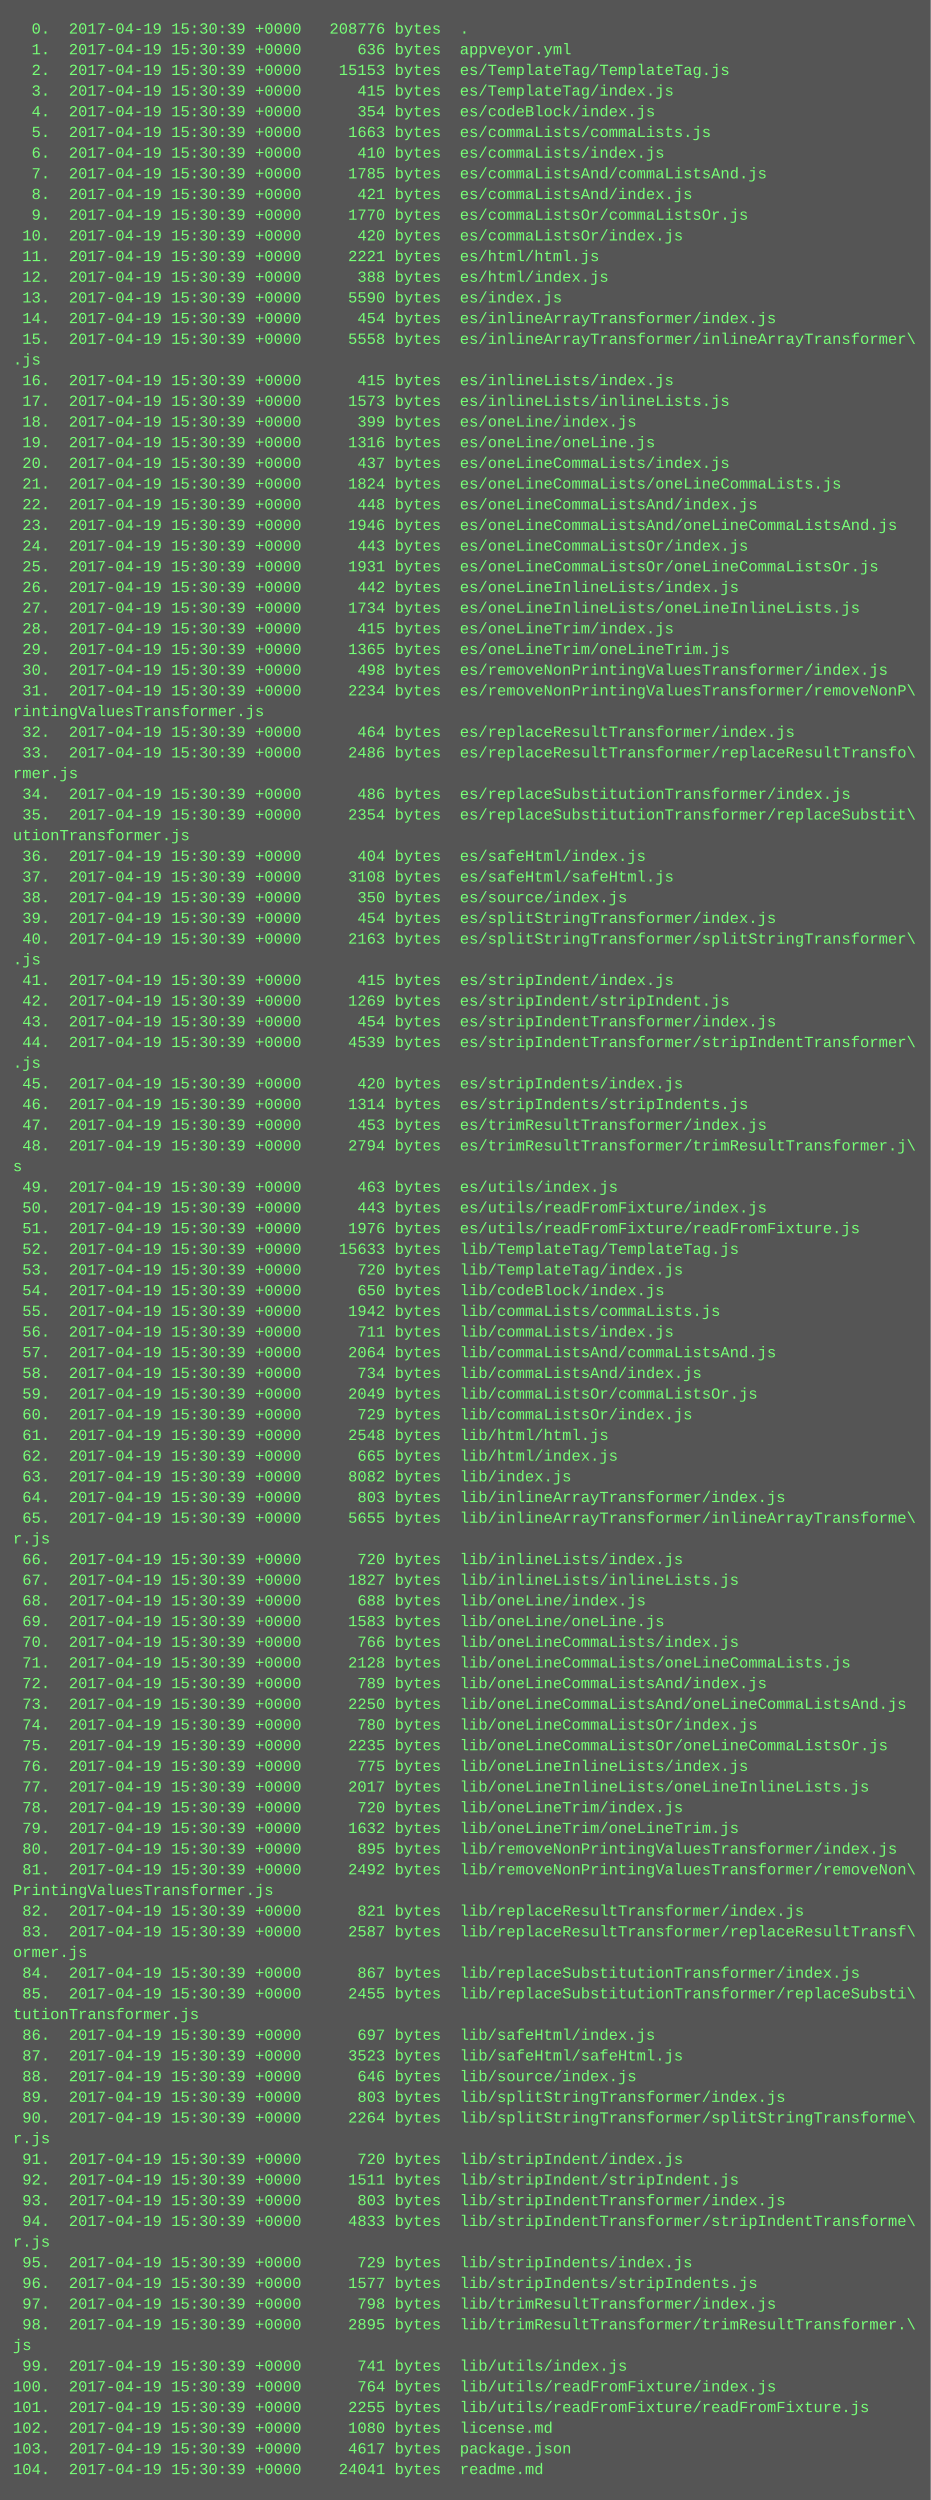
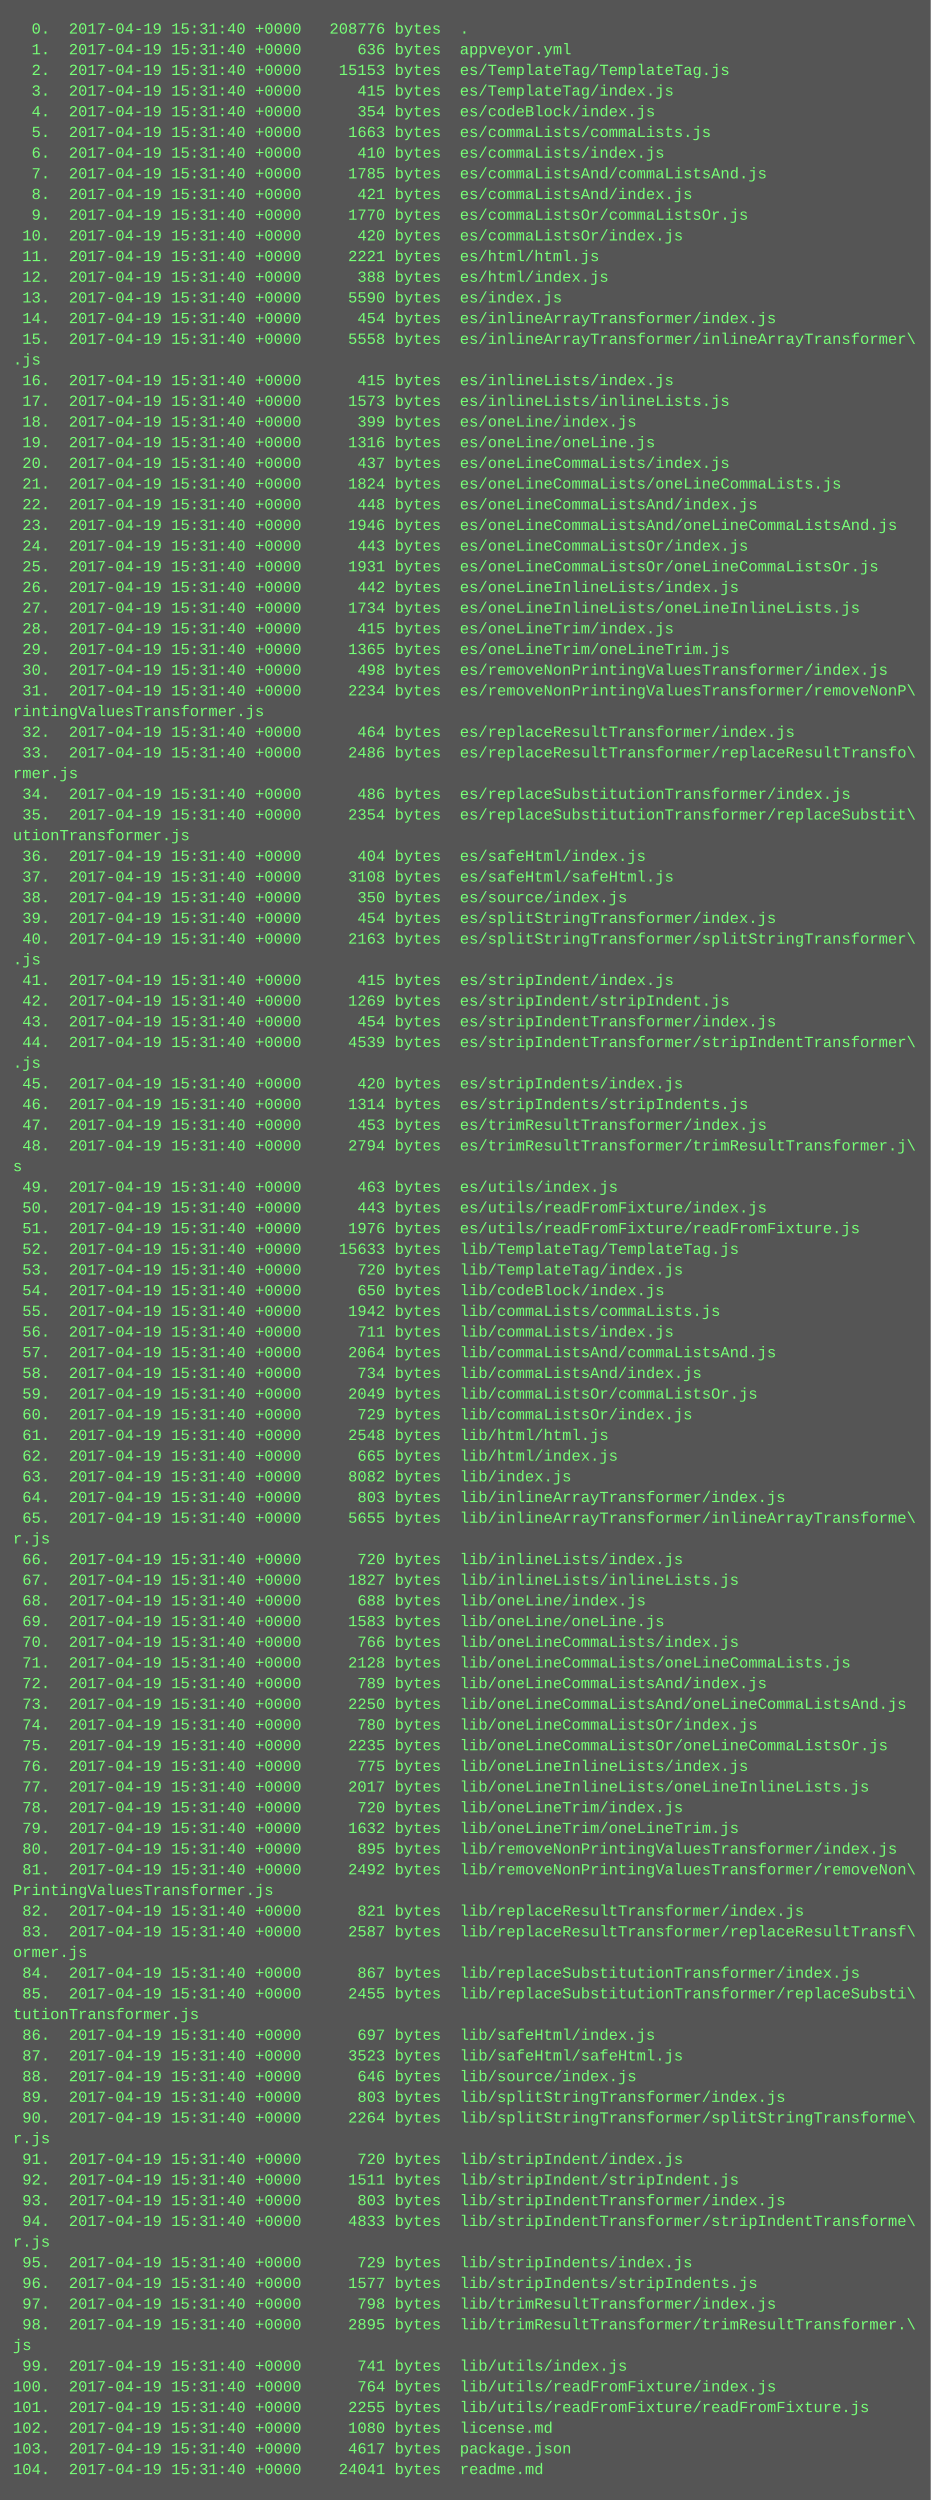
<svg xmlns="http://www.w3.org/2000/svg" height="1934" width="720">
  <rect height="1934" fill="#555" width="720" />
  <text fill="#7f7" font-family="Courier New" font-size="12" xml:space="preserve">
-     <tspan x="10" y="26">  0.  2017-04-19 15:30:39 +0000   208776 bytes  .</tspan>
-     <tspan x="10" y="42">  1.  2017-04-19 15:30:39 +0000      636 bytes  appveyor.yml</tspan>
-     <tspan x="10" y="58">  2.  2017-04-19 15:30:39 +0000    15153 bytes  es/TemplateTag/TemplateTag.js</tspan>
-     <tspan x="10" y="74">  3.  2017-04-19 15:30:39 +0000      415 bytes  es/TemplateTag/index.js</tspan>
-     <tspan x="10" y="90">  4.  2017-04-19 15:30:39 +0000      354 bytes  es/codeBlock/index.js</tspan>
-     <tspan x="10" y="106">  5.  2017-04-19 15:30:39 +0000     1663 bytes  es/commaLists/commaLists.js</tspan>
-     <tspan x="10" y="122">  6.  2017-04-19 15:30:39 +0000      410 bytes  es/commaLists/index.js</tspan>
-     <tspan x="10" y="138">  7.  2017-04-19 15:30:39 +0000     1785 bytes  es/commaListsAnd/commaListsAnd.js</tspan>
-     <tspan x="10" y="154">  8.  2017-04-19 15:30:39 +0000      421 bytes  es/commaListsAnd/index.js</tspan>
-     <tspan x="10" y="170">  9.  2017-04-19 15:30:39 +0000     1770 bytes  es/commaListsOr/commaListsOr.js</tspan>
-     <tspan x="10" y="186"> 10.  2017-04-19 15:30:39 +0000      420 bytes  es/commaListsOr/index.js</tspan>
-     <tspan x="10" y="202"> 11.  2017-04-19 15:30:39 +0000     2221 bytes  es/html/html.js</tspan>
-     <tspan x="10" y="218"> 12.  2017-04-19 15:30:39 +0000      388 bytes  es/html/index.js</tspan>
-     <tspan x="10" y="234"> 13.  2017-04-19 15:30:39 +0000     5590 bytes  es/index.js</tspan>
-     <tspan x="10" y="250"> 14.  2017-04-19 15:30:39 +0000      454 bytes  es/inlineArrayTransformer/index.js</tspan>
-     <tspan x="10" y="266"> 15.  2017-04-19 15:30:39 +0000     5558 bytes  es/inlineArrayTransformer/inlineArrayTransformer\</tspan>
+     <tspan x="10" y="26">  0.  2017-04-19 15:31:40 +0000   208776 bytes  .</tspan>
+     <tspan x="10" y="42">  1.  2017-04-19 15:31:40 +0000      636 bytes  appveyor.yml</tspan>
+     <tspan x="10" y="58">  2.  2017-04-19 15:31:40 +0000    15153 bytes  es/TemplateTag/TemplateTag.js</tspan>
+     <tspan x="10" y="74">  3.  2017-04-19 15:31:40 +0000      415 bytes  es/TemplateTag/index.js</tspan>
+     <tspan x="10" y="90">  4.  2017-04-19 15:31:40 +0000      354 bytes  es/codeBlock/index.js</tspan>
+     <tspan x="10" y="106">  5.  2017-04-19 15:31:40 +0000     1663 bytes  es/commaLists/commaLists.js</tspan>
+     <tspan x="10" y="122">  6.  2017-04-19 15:31:40 +0000      410 bytes  es/commaLists/index.js</tspan>
+     <tspan x="10" y="138">  7.  2017-04-19 15:31:40 +0000     1785 bytes  es/commaListsAnd/commaListsAnd.js</tspan>
+     <tspan x="10" y="154">  8.  2017-04-19 15:31:40 +0000      421 bytes  es/commaListsAnd/index.js</tspan>
+     <tspan x="10" y="170">  9.  2017-04-19 15:31:40 +0000     1770 bytes  es/commaListsOr/commaListsOr.js</tspan>
+     <tspan x="10" y="186"> 10.  2017-04-19 15:31:40 +0000      420 bytes  es/commaListsOr/index.js</tspan>
+     <tspan x="10" y="202"> 11.  2017-04-19 15:31:40 +0000     2221 bytes  es/html/html.js</tspan>
+     <tspan x="10" y="218"> 12.  2017-04-19 15:31:40 +0000      388 bytes  es/html/index.js</tspan>
+     <tspan x="10" y="234"> 13.  2017-04-19 15:31:40 +0000     5590 bytes  es/index.js</tspan>
+     <tspan x="10" y="250"> 14.  2017-04-19 15:31:40 +0000      454 bytes  es/inlineArrayTransformer/index.js</tspan>
+     <tspan x="10" y="266"> 15.  2017-04-19 15:31:40 +0000     5558 bytes  es/inlineArrayTransformer/inlineArrayTransformer\</tspan>
    <tspan x="10" y="282">.js</tspan>
-     <tspan x="10" y="298"> 16.  2017-04-19 15:30:39 +0000      415 bytes  es/inlineLists/index.js</tspan>
-     <tspan x="10" y="314"> 17.  2017-04-19 15:30:39 +0000     1573 bytes  es/inlineLists/inlineLists.js</tspan>
-     <tspan x="10" y="330"> 18.  2017-04-19 15:30:39 +0000      399 bytes  es/oneLine/index.js</tspan>
-     <tspan x="10" y="346"> 19.  2017-04-19 15:30:39 +0000     1316 bytes  es/oneLine/oneLine.js</tspan>
-     <tspan x="10" y="362"> 20.  2017-04-19 15:30:39 +0000      437 bytes  es/oneLineCommaLists/index.js</tspan>
-     <tspan x="10" y="378"> 21.  2017-04-19 15:30:39 +0000     1824 bytes  es/oneLineCommaLists/oneLineCommaLists.js</tspan>
-     <tspan x="10" y="394"> 22.  2017-04-19 15:30:39 +0000      448 bytes  es/oneLineCommaListsAnd/index.js</tspan>
-     <tspan x="10" y="410"> 23.  2017-04-19 15:30:39 +0000     1946 bytes  es/oneLineCommaListsAnd/oneLineCommaListsAnd.js</tspan>
-     <tspan x="10" y="426"> 24.  2017-04-19 15:30:39 +0000      443 bytes  es/oneLineCommaListsOr/index.js</tspan>
-     <tspan x="10" y="442"> 25.  2017-04-19 15:30:39 +0000     1931 bytes  es/oneLineCommaListsOr/oneLineCommaListsOr.js</tspan>
-     <tspan x="10" y="458"> 26.  2017-04-19 15:30:39 +0000      442 bytes  es/oneLineInlineLists/index.js</tspan>
-     <tspan x="10" y="474"> 27.  2017-04-19 15:30:39 +0000     1734 bytes  es/oneLineInlineLists/oneLineInlineLists.js</tspan>
-     <tspan x="10" y="490"> 28.  2017-04-19 15:30:39 +0000      415 bytes  es/oneLineTrim/index.js</tspan>
-     <tspan x="10" y="506"> 29.  2017-04-19 15:30:39 +0000     1365 bytes  es/oneLineTrim/oneLineTrim.js</tspan>
-     <tspan x="10" y="522"> 30.  2017-04-19 15:30:39 +0000      498 bytes  es/removeNonPrintingValuesTransformer/index.js</tspan>
-     <tspan x="10" y="538"> 31.  2017-04-19 15:30:39 +0000     2234 bytes  es/removeNonPrintingValuesTransformer/removeNonP\</tspan>
+     <tspan x="10" y="298"> 16.  2017-04-19 15:31:40 +0000      415 bytes  es/inlineLists/index.js</tspan>
+     <tspan x="10" y="314"> 17.  2017-04-19 15:31:40 +0000     1573 bytes  es/inlineLists/inlineLists.js</tspan>
+     <tspan x="10" y="330"> 18.  2017-04-19 15:31:40 +0000      399 bytes  es/oneLine/index.js</tspan>
+     <tspan x="10" y="346"> 19.  2017-04-19 15:31:40 +0000     1316 bytes  es/oneLine/oneLine.js</tspan>
+     <tspan x="10" y="362"> 20.  2017-04-19 15:31:40 +0000      437 bytes  es/oneLineCommaLists/index.js</tspan>
+     <tspan x="10" y="378"> 21.  2017-04-19 15:31:40 +0000     1824 bytes  es/oneLineCommaLists/oneLineCommaLists.js</tspan>
+     <tspan x="10" y="394"> 22.  2017-04-19 15:31:40 +0000      448 bytes  es/oneLineCommaListsAnd/index.js</tspan>
+     <tspan x="10" y="410"> 23.  2017-04-19 15:31:40 +0000     1946 bytes  es/oneLineCommaListsAnd/oneLineCommaListsAnd.js</tspan>
+     <tspan x="10" y="426"> 24.  2017-04-19 15:31:40 +0000      443 bytes  es/oneLineCommaListsOr/index.js</tspan>
+     <tspan x="10" y="442"> 25.  2017-04-19 15:31:40 +0000     1931 bytes  es/oneLineCommaListsOr/oneLineCommaListsOr.js</tspan>
+     <tspan x="10" y="458"> 26.  2017-04-19 15:31:40 +0000      442 bytes  es/oneLineInlineLists/index.js</tspan>
+     <tspan x="10" y="474"> 27.  2017-04-19 15:31:40 +0000     1734 bytes  es/oneLineInlineLists/oneLineInlineLists.js</tspan>
+     <tspan x="10" y="490"> 28.  2017-04-19 15:31:40 +0000      415 bytes  es/oneLineTrim/index.js</tspan>
+     <tspan x="10" y="506"> 29.  2017-04-19 15:31:40 +0000     1365 bytes  es/oneLineTrim/oneLineTrim.js</tspan>
+     <tspan x="10" y="522"> 30.  2017-04-19 15:31:40 +0000      498 bytes  es/removeNonPrintingValuesTransformer/index.js</tspan>
+     <tspan x="10" y="538"> 31.  2017-04-19 15:31:40 +0000     2234 bytes  es/removeNonPrintingValuesTransformer/removeNonP\</tspan>
    <tspan x="10" y="554">rintingValuesTransformer.js</tspan>
-     <tspan x="10" y="570"> 32.  2017-04-19 15:30:39 +0000      464 bytes  es/replaceResultTransformer/index.js</tspan>
-     <tspan x="10" y="586"> 33.  2017-04-19 15:30:39 +0000     2486 bytes  es/replaceResultTransformer/replaceResultTransfo\</tspan>
+     <tspan x="10" y="570"> 32.  2017-04-19 15:31:40 +0000      464 bytes  es/replaceResultTransformer/index.js</tspan>
+     <tspan x="10" y="586"> 33.  2017-04-19 15:31:40 +0000     2486 bytes  es/replaceResultTransformer/replaceResultTransfo\</tspan>
    <tspan x="10" y="602">rmer.js</tspan>
-     <tspan x="10" y="618"> 34.  2017-04-19 15:30:39 +0000      486 bytes  es/replaceSubstitutionTransformer/index.js</tspan>
-     <tspan x="10" y="634"> 35.  2017-04-19 15:30:39 +0000     2354 bytes  es/replaceSubstitutionTransformer/replaceSubstit\</tspan>
+     <tspan x="10" y="618"> 34.  2017-04-19 15:31:40 +0000      486 bytes  es/replaceSubstitutionTransformer/index.js</tspan>
+     <tspan x="10" y="634"> 35.  2017-04-19 15:31:40 +0000     2354 bytes  es/replaceSubstitutionTransformer/replaceSubstit\</tspan>
    <tspan x="10" y="650">utionTransformer.js</tspan>
-     <tspan x="10" y="666"> 36.  2017-04-19 15:30:39 +0000      404 bytes  es/safeHtml/index.js</tspan>
-     <tspan x="10" y="682"> 37.  2017-04-19 15:30:39 +0000     3108 bytes  es/safeHtml/safeHtml.js</tspan>
-     <tspan x="10" y="698"> 38.  2017-04-19 15:30:39 +0000      350 bytes  es/source/index.js</tspan>
-     <tspan x="10" y="714"> 39.  2017-04-19 15:30:39 +0000      454 bytes  es/splitStringTransformer/index.js</tspan>
-     <tspan x="10" y="730"> 40.  2017-04-19 15:30:39 +0000     2163 bytes  es/splitStringTransformer/splitStringTransformer\</tspan>
+     <tspan x="10" y="666"> 36.  2017-04-19 15:31:40 +0000      404 bytes  es/safeHtml/index.js</tspan>
+     <tspan x="10" y="682"> 37.  2017-04-19 15:31:40 +0000     3108 bytes  es/safeHtml/safeHtml.js</tspan>
+     <tspan x="10" y="698"> 38.  2017-04-19 15:31:40 +0000      350 bytes  es/source/index.js</tspan>
+     <tspan x="10" y="714"> 39.  2017-04-19 15:31:40 +0000      454 bytes  es/splitStringTransformer/index.js</tspan>
+     <tspan x="10" y="730"> 40.  2017-04-19 15:31:40 +0000     2163 bytes  es/splitStringTransformer/splitStringTransformer\</tspan>
    <tspan x="10" y="746">.js</tspan>
-     <tspan x="10" y="762"> 41.  2017-04-19 15:30:39 +0000      415 bytes  es/stripIndent/index.js</tspan>
-     <tspan x="10" y="778"> 42.  2017-04-19 15:30:39 +0000     1269 bytes  es/stripIndent/stripIndent.js</tspan>
-     <tspan x="10" y="794"> 43.  2017-04-19 15:30:39 +0000      454 bytes  es/stripIndentTransformer/index.js</tspan>
-     <tspan x="10" y="810"> 44.  2017-04-19 15:30:39 +0000     4539 bytes  es/stripIndentTransformer/stripIndentTransformer\</tspan>
+     <tspan x="10" y="762"> 41.  2017-04-19 15:31:40 +0000      415 bytes  es/stripIndent/index.js</tspan>
+     <tspan x="10" y="778"> 42.  2017-04-19 15:31:40 +0000     1269 bytes  es/stripIndent/stripIndent.js</tspan>
+     <tspan x="10" y="794"> 43.  2017-04-19 15:31:40 +0000      454 bytes  es/stripIndentTransformer/index.js</tspan>
+     <tspan x="10" y="810"> 44.  2017-04-19 15:31:40 +0000     4539 bytes  es/stripIndentTransformer/stripIndentTransformer\</tspan>
    <tspan x="10" y="826">.js</tspan>
-     <tspan x="10" y="842"> 45.  2017-04-19 15:30:39 +0000      420 bytes  es/stripIndents/index.js</tspan>
-     <tspan x="10" y="858"> 46.  2017-04-19 15:30:39 +0000     1314 bytes  es/stripIndents/stripIndents.js</tspan>
-     <tspan x="10" y="874"> 47.  2017-04-19 15:30:39 +0000      453 bytes  es/trimResultTransformer/index.js</tspan>
-     <tspan x="10" y="890"> 48.  2017-04-19 15:30:39 +0000     2794 bytes  es/trimResultTransformer/trimResultTransformer.j\</tspan>
+     <tspan x="10" y="842"> 45.  2017-04-19 15:31:40 +0000      420 bytes  es/stripIndents/index.js</tspan>
+     <tspan x="10" y="858"> 46.  2017-04-19 15:31:40 +0000     1314 bytes  es/stripIndents/stripIndents.js</tspan>
+     <tspan x="10" y="874"> 47.  2017-04-19 15:31:40 +0000      453 bytes  es/trimResultTransformer/index.js</tspan>
+     <tspan x="10" y="890"> 48.  2017-04-19 15:31:40 +0000     2794 bytes  es/trimResultTransformer/trimResultTransformer.j\</tspan>
    <tspan x="10" y="906">s</tspan>
-     <tspan x="10" y="922"> 49.  2017-04-19 15:30:39 +0000      463 bytes  es/utils/index.js</tspan>
-     <tspan x="10" y="938"> 50.  2017-04-19 15:30:39 +0000      443 bytes  es/utils/readFromFixture/index.js</tspan>
-     <tspan x="10" y="954"> 51.  2017-04-19 15:30:39 +0000     1976 bytes  es/utils/readFromFixture/readFromFixture.js</tspan>
-     <tspan x="10" y="970"> 52.  2017-04-19 15:30:39 +0000    15633 bytes  lib/TemplateTag/TemplateTag.js</tspan>
-     <tspan x="10" y="986"> 53.  2017-04-19 15:30:39 +0000      720 bytes  lib/TemplateTag/index.js</tspan>
-     <tspan x="10" y="1002"> 54.  2017-04-19 15:30:39 +0000      650 bytes  lib/codeBlock/index.js</tspan>
-     <tspan x="10" y="1018"> 55.  2017-04-19 15:30:39 +0000     1942 bytes  lib/commaLists/commaLists.js</tspan>
-     <tspan x="10" y="1034"> 56.  2017-04-19 15:30:39 +0000      711 bytes  lib/commaLists/index.js</tspan>
-     <tspan x="10" y="1050"> 57.  2017-04-19 15:30:39 +0000     2064 bytes  lib/commaListsAnd/commaListsAnd.js</tspan>
-     <tspan x="10" y="1066"> 58.  2017-04-19 15:30:39 +0000      734 bytes  lib/commaListsAnd/index.js</tspan>
-     <tspan x="10" y="1082"> 59.  2017-04-19 15:30:39 +0000     2049 bytes  lib/commaListsOr/commaListsOr.js</tspan>
-     <tspan x="10" y="1098"> 60.  2017-04-19 15:30:39 +0000      729 bytes  lib/commaListsOr/index.js</tspan>
-     <tspan x="10" y="1114"> 61.  2017-04-19 15:30:39 +0000     2548 bytes  lib/html/html.js</tspan>
-     <tspan x="10" y="1130"> 62.  2017-04-19 15:30:39 +0000      665 bytes  lib/html/index.js</tspan>
-     <tspan x="10" y="1146"> 63.  2017-04-19 15:30:39 +0000     8082 bytes  lib/index.js</tspan>
-     <tspan x="10" y="1162"> 64.  2017-04-19 15:30:39 +0000      803 bytes  lib/inlineArrayTransformer/index.js</tspan>
-     <tspan x="10" y="1178"> 65.  2017-04-19 15:30:39 +0000     5655 bytes  lib/inlineArrayTransformer/inlineArrayTransforme\</tspan>
+     <tspan x="10" y="922"> 49.  2017-04-19 15:31:40 +0000      463 bytes  es/utils/index.js</tspan>
+     <tspan x="10" y="938"> 50.  2017-04-19 15:31:40 +0000      443 bytes  es/utils/readFromFixture/index.js</tspan>
+     <tspan x="10" y="954"> 51.  2017-04-19 15:31:40 +0000     1976 bytes  es/utils/readFromFixture/readFromFixture.js</tspan>
+     <tspan x="10" y="970"> 52.  2017-04-19 15:31:40 +0000    15633 bytes  lib/TemplateTag/TemplateTag.js</tspan>
+     <tspan x="10" y="986"> 53.  2017-04-19 15:31:40 +0000      720 bytes  lib/TemplateTag/index.js</tspan>
+     <tspan x="10" y="1002"> 54.  2017-04-19 15:31:40 +0000      650 bytes  lib/codeBlock/index.js</tspan>
+     <tspan x="10" y="1018"> 55.  2017-04-19 15:31:40 +0000     1942 bytes  lib/commaLists/commaLists.js</tspan>
+     <tspan x="10" y="1034"> 56.  2017-04-19 15:31:40 +0000      711 bytes  lib/commaLists/index.js</tspan>
+     <tspan x="10" y="1050"> 57.  2017-04-19 15:31:40 +0000     2064 bytes  lib/commaListsAnd/commaListsAnd.js</tspan>
+     <tspan x="10" y="1066"> 58.  2017-04-19 15:31:40 +0000      734 bytes  lib/commaListsAnd/index.js</tspan>
+     <tspan x="10" y="1082"> 59.  2017-04-19 15:31:40 +0000     2049 bytes  lib/commaListsOr/commaListsOr.js</tspan>
+     <tspan x="10" y="1098"> 60.  2017-04-19 15:31:40 +0000      729 bytes  lib/commaListsOr/index.js</tspan>
+     <tspan x="10" y="1114"> 61.  2017-04-19 15:31:40 +0000     2548 bytes  lib/html/html.js</tspan>
+     <tspan x="10" y="1130"> 62.  2017-04-19 15:31:40 +0000      665 bytes  lib/html/index.js</tspan>
+     <tspan x="10" y="1146"> 63.  2017-04-19 15:31:40 +0000     8082 bytes  lib/index.js</tspan>
+     <tspan x="10" y="1162"> 64.  2017-04-19 15:31:40 +0000      803 bytes  lib/inlineArrayTransformer/index.js</tspan>
+     <tspan x="10" y="1178"> 65.  2017-04-19 15:31:40 +0000     5655 bytes  lib/inlineArrayTransformer/inlineArrayTransforme\</tspan>
    <tspan x="10" y="1194">r.js</tspan>
-     <tspan x="10" y="1210"> 66.  2017-04-19 15:30:39 +0000      720 bytes  lib/inlineLists/index.js</tspan>
-     <tspan x="10" y="1226"> 67.  2017-04-19 15:30:39 +0000     1827 bytes  lib/inlineLists/inlineLists.js</tspan>
-     <tspan x="10" y="1242"> 68.  2017-04-19 15:30:39 +0000      688 bytes  lib/oneLine/index.js</tspan>
-     <tspan x="10" y="1258"> 69.  2017-04-19 15:30:39 +0000     1583 bytes  lib/oneLine/oneLine.js</tspan>
-     <tspan x="10" y="1274"> 70.  2017-04-19 15:30:39 +0000      766 bytes  lib/oneLineCommaLists/index.js</tspan>
-     <tspan x="10" y="1290"> 71.  2017-04-19 15:30:39 +0000     2128 bytes  lib/oneLineCommaLists/oneLineCommaLists.js</tspan>
-     <tspan x="10" y="1306"> 72.  2017-04-19 15:30:39 +0000      789 bytes  lib/oneLineCommaListsAnd/index.js</tspan>
-     <tspan x="10" y="1322"> 73.  2017-04-19 15:30:39 +0000     2250 bytes  lib/oneLineCommaListsAnd/oneLineCommaListsAnd.js</tspan>
-     <tspan x="10" y="1338"> 74.  2017-04-19 15:30:39 +0000      780 bytes  lib/oneLineCommaListsOr/index.js</tspan>
-     <tspan x="10" y="1354"> 75.  2017-04-19 15:30:39 +0000     2235 bytes  lib/oneLineCommaListsOr/oneLineCommaListsOr.js</tspan>
-     <tspan x="10" y="1370"> 76.  2017-04-19 15:30:39 +0000      775 bytes  lib/oneLineInlineLists/index.js</tspan>
-     <tspan x="10" y="1386"> 77.  2017-04-19 15:30:39 +0000     2017 bytes  lib/oneLineInlineLists/oneLineInlineLists.js</tspan>
-     <tspan x="10" y="1402"> 78.  2017-04-19 15:30:39 +0000      720 bytes  lib/oneLineTrim/index.js</tspan>
-     <tspan x="10" y="1418"> 79.  2017-04-19 15:30:39 +0000     1632 bytes  lib/oneLineTrim/oneLineTrim.js</tspan>
-     <tspan x="10" y="1434"> 80.  2017-04-19 15:30:39 +0000      895 bytes  lib/removeNonPrintingValuesTransformer/index.js</tspan>
-     <tspan x="10" y="1450"> 81.  2017-04-19 15:30:39 +0000     2492 bytes  lib/removeNonPrintingValuesTransformer/removeNon\</tspan>
+     <tspan x="10" y="1210"> 66.  2017-04-19 15:31:40 +0000      720 bytes  lib/inlineLists/index.js</tspan>
+     <tspan x="10" y="1226"> 67.  2017-04-19 15:31:40 +0000     1827 bytes  lib/inlineLists/inlineLists.js</tspan>
+     <tspan x="10" y="1242"> 68.  2017-04-19 15:31:40 +0000      688 bytes  lib/oneLine/index.js</tspan>
+     <tspan x="10" y="1258"> 69.  2017-04-19 15:31:40 +0000     1583 bytes  lib/oneLine/oneLine.js</tspan>
+     <tspan x="10" y="1274"> 70.  2017-04-19 15:31:40 +0000      766 bytes  lib/oneLineCommaLists/index.js</tspan>
+     <tspan x="10" y="1290"> 71.  2017-04-19 15:31:40 +0000     2128 bytes  lib/oneLineCommaLists/oneLineCommaLists.js</tspan>
+     <tspan x="10" y="1306"> 72.  2017-04-19 15:31:40 +0000      789 bytes  lib/oneLineCommaListsAnd/index.js</tspan>
+     <tspan x="10" y="1322"> 73.  2017-04-19 15:31:40 +0000     2250 bytes  lib/oneLineCommaListsAnd/oneLineCommaListsAnd.js</tspan>
+     <tspan x="10" y="1338"> 74.  2017-04-19 15:31:40 +0000      780 bytes  lib/oneLineCommaListsOr/index.js</tspan>
+     <tspan x="10" y="1354"> 75.  2017-04-19 15:31:40 +0000     2235 bytes  lib/oneLineCommaListsOr/oneLineCommaListsOr.js</tspan>
+     <tspan x="10" y="1370"> 76.  2017-04-19 15:31:40 +0000      775 bytes  lib/oneLineInlineLists/index.js</tspan>
+     <tspan x="10" y="1386"> 77.  2017-04-19 15:31:40 +0000     2017 bytes  lib/oneLineInlineLists/oneLineInlineLists.js</tspan>
+     <tspan x="10" y="1402"> 78.  2017-04-19 15:31:40 +0000      720 bytes  lib/oneLineTrim/index.js</tspan>
+     <tspan x="10" y="1418"> 79.  2017-04-19 15:31:40 +0000     1632 bytes  lib/oneLineTrim/oneLineTrim.js</tspan>
+     <tspan x="10" y="1434"> 80.  2017-04-19 15:31:40 +0000      895 bytes  lib/removeNonPrintingValuesTransformer/index.js</tspan>
+     <tspan x="10" y="1450"> 81.  2017-04-19 15:31:40 +0000     2492 bytes  lib/removeNonPrintingValuesTransformer/removeNon\</tspan>
    <tspan x="10" y="1466">PrintingValuesTransformer.js</tspan>
-     <tspan x="10" y="1482"> 82.  2017-04-19 15:30:39 +0000      821 bytes  lib/replaceResultTransformer/index.js</tspan>
-     <tspan x="10" y="1498"> 83.  2017-04-19 15:30:39 +0000     2587 bytes  lib/replaceResultTransformer/replaceResultTransf\</tspan>
+     <tspan x="10" y="1482"> 82.  2017-04-19 15:31:40 +0000      821 bytes  lib/replaceResultTransformer/index.js</tspan>
+     <tspan x="10" y="1498"> 83.  2017-04-19 15:31:40 +0000     2587 bytes  lib/replaceResultTransformer/replaceResultTransf\</tspan>
    <tspan x="10" y="1514">ormer.js</tspan>
-     <tspan x="10" y="1530"> 84.  2017-04-19 15:30:39 +0000      867 bytes  lib/replaceSubstitutionTransformer/index.js</tspan>
-     <tspan x="10" y="1546"> 85.  2017-04-19 15:30:39 +0000     2455 bytes  lib/replaceSubstitutionTransformer/replaceSubsti\</tspan>
+     <tspan x="10" y="1530"> 84.  2017-04-19 15:31:40 +0000      867 bytes  lib/replaceSubstitutionTransformer/index.js</tspan>
+     <tspan x="10" y="1546"> 85.  2017-04-19 15:31:40 +0000     2455 bytes  lib/replaceSubstitutionTransformer/replaceSubsti\</tspan>
    <tspan x="10" y="1562">tutionTransformer.js</tspan>
-     <tspan x="10" y="1578"> 86.  2017-04-19 15:30:39 +0000      697 bytes  lib/safeHtml/index.js</tspan>
-     <tspan x="10" y="1594"> 87.  2017-04-19 15:30:39 +0000     3523 bytes  lib/safeHtml/safeHtml.js</tspan>
-     <tspan x="10" y="1610"> 88.  2017-04-19 15:30:39 +0000      646 bytes  lib/source/index.js</tspan>
-     <tspan x="10" y="1626"> 89.  2017-04-19 15:30:39 +0000      803 bytes  lib/splitStringTransformer/index.js</tspan>
-     <tspan x="10" y="1642"> 90.  2017-04-19 15:30:39 +0000     2264 bytes  lib/splitStringTransformer/splitStringTransforme\</tspan>
+     <tspan x="10" y="1578"> 86.  2017-04-19 15:31:40 +0000      697 bytes  lib/safeHtml/index.js</tspan>
+     <tspan x="10" y="1594"> 87.  2017-04-19 15:31:40 +0000     3523 bytes  lib/safeHtml/safeHtml.js</tspan>
+     <tspan x="10" y="1610"> 88.  2017-04-19 15:31:40 +0000      646 bytes  lib/source/index.js</tspan>
+     <tspan x="10" y="1626"> 89.  2017-04-19 15:31:40 +0000      803 bytes  lib/splitStringTransformer/index.js</tspan>
+     <tspan x="10" y="1642"> 90.  2017-04-19 15:31:40 +0000     2264 bytes  lib/splitStringTransformer/splitStringTransforme\</tspan>
    <tspan x="10" y="1658">r.js</tspan>
-     <tspan x="10" y="1674"> 91.  2017-04-19 15:30:39 +0000      720 bytes  lib/stripIndent/index.js</tspan>
-     <tspan x="10" y="1690"> 92.  2017-04-19 15:30:39 +0000     1511 bytes  lib/stripIndent/stripIndent.js</tspan>
-     <tspan x="10" y="1706"> 93.  2017-04-19 15:30:39 +0000      803 bytes  lib/stripIndentTransformer/index.js</tspan>
-     <tspan x="10" y="1722"> 94.  2017-04-19 15:30:39 +0000     4833 bytes  lib/stripIndentTransformer/stripIndentTransforme\</tspan>
+     <tspan x="10" y="1674"> 91.  2017-04-19 15:31:40 +0000      720 bytes  lib/stripIndent/index.js</tspan>
+     <tspan x="10" y="1690"> 92.  2017-04-19 15:31:40 +0000     1511 bytes  lib/stripIndent/stripIndent.js</tspan>
+     <tspan x="10" y="1706"> 93.  2017-04-19 15:31:40 +0000      803 bytes  lib/stripIndentTransformer/index.js</tspan>
+     <tspan x="10" y="1722"> 94.  2017-04-19 15:31:40 +0000     4833 bytes  lib/stripIndentTransformer/stripIndentTransforme\</tspan>
    <tspan x="10" y="1738">r.js</tspan>
-     <tspan x="10" y="1754"> 95.  2017-04-19 15:30:39 +0000      729 bytes  lib/stripIndents/index.js</tspan>
-     <tspan x="10" y="1770"> 96.  2017-04-19 15:30:39 +0000     1577 bytes  lib/stripIndents/stripIndents.js</tspan>
-     <tspan x="10" y="1786"> 97.  2017-04-19 15:30:39 +0000      798 bytes  lib/trimResultTransformer/index.js</tspan>
-     <tspan x="10" y="1802"> 98.  2017-04-19 15:30:39 +0000     2895 bytes  lib/trimResultTransformer/trimResultTransformer.\</tspan>
+     <tspan x="10" y="1754"> 95.  2017-04-19 15:31:40 +0000      729 bytes  lib/stripIndents/index.js</tspan>
+     <tspan x="10" y="1770"> 96.  2017-04-19 15:31:40 +0000     1577 bytes  lib/stripIndents/stripIndents.js</tspan>
+     <tspan x="10" y="1786"> 97.  2017-04-19 15:31:40 +0000      798 bytes  lib/trimResultTransformer/index.js</tspan>
+     <tspan x="10" y="1802"> 98.  2017-04-19 15:31:40 +0000     2895 bytes  lib/trimResultTransformer/trimResultTransformer.\</tspan>
    <tspan x="10" y="1818">js</tspan>
-     <tspan x="10" y="1834"> 99.  2017-04-19 15:30:39 +0000      741 bytes  lib/utils/index.js</tspan>
-     <tspan x="10" y="1850">100.  2017-04-19 15:30:39 +0000      764 bytes  lib/utils/readFromFixture/index.js</tspan>
-     <tspan x="10" y="1866">101.  2017-04-19 15:30:39 +0000     2255 bytes  lib/utils/readFromFixture/readFromFixture.js</tspan>
-     <tspan x="10" y="1882">102.  2017-04-19 15:30:39 +0000     1080 bytes  license.md</tspan>
-     <tspan x="10" y="1898">103.  2017-04-19 15:30:39 +0000     4617 bytes  package.json</tspan>
-     <tspan x="10" y="1914">104.  2017-04-19 15:30:39 +0000    24041 bytes  readme.md</tspan>
+     <tspan x="10" y="1834"> 99.  2017-04-19 15:31:40 +0000      741 bytes  lib/utils/index.js</tspan>
+     <tspan x="10" y="1850">100.  2017-04-19 15:31:40 +0000      764 bytes  lib/utils/readFromFixture/index.js</tspan>
+     <tspan x="10" y="1866">101.  2017-04-19 15:31:40 +0000     2255 bytes  lib/utils/readFromFixture/readFromFixture.js</tspan>
+     <tspan x="10" y="1882">102.  2017-04-19 15:31:40 +0000     1080 bytes  license.md</tspan>
+     <tspan x="10" y="1898">103.  2017-04-19 15:31:40 +0000     4617 bytes  package.json</tspan>
+     <tspan x="10" y="1914">104.  2017-04-19 15:31:40 +0000    24041 bytes  readme.md</tspan>
  </text>
</svg>
